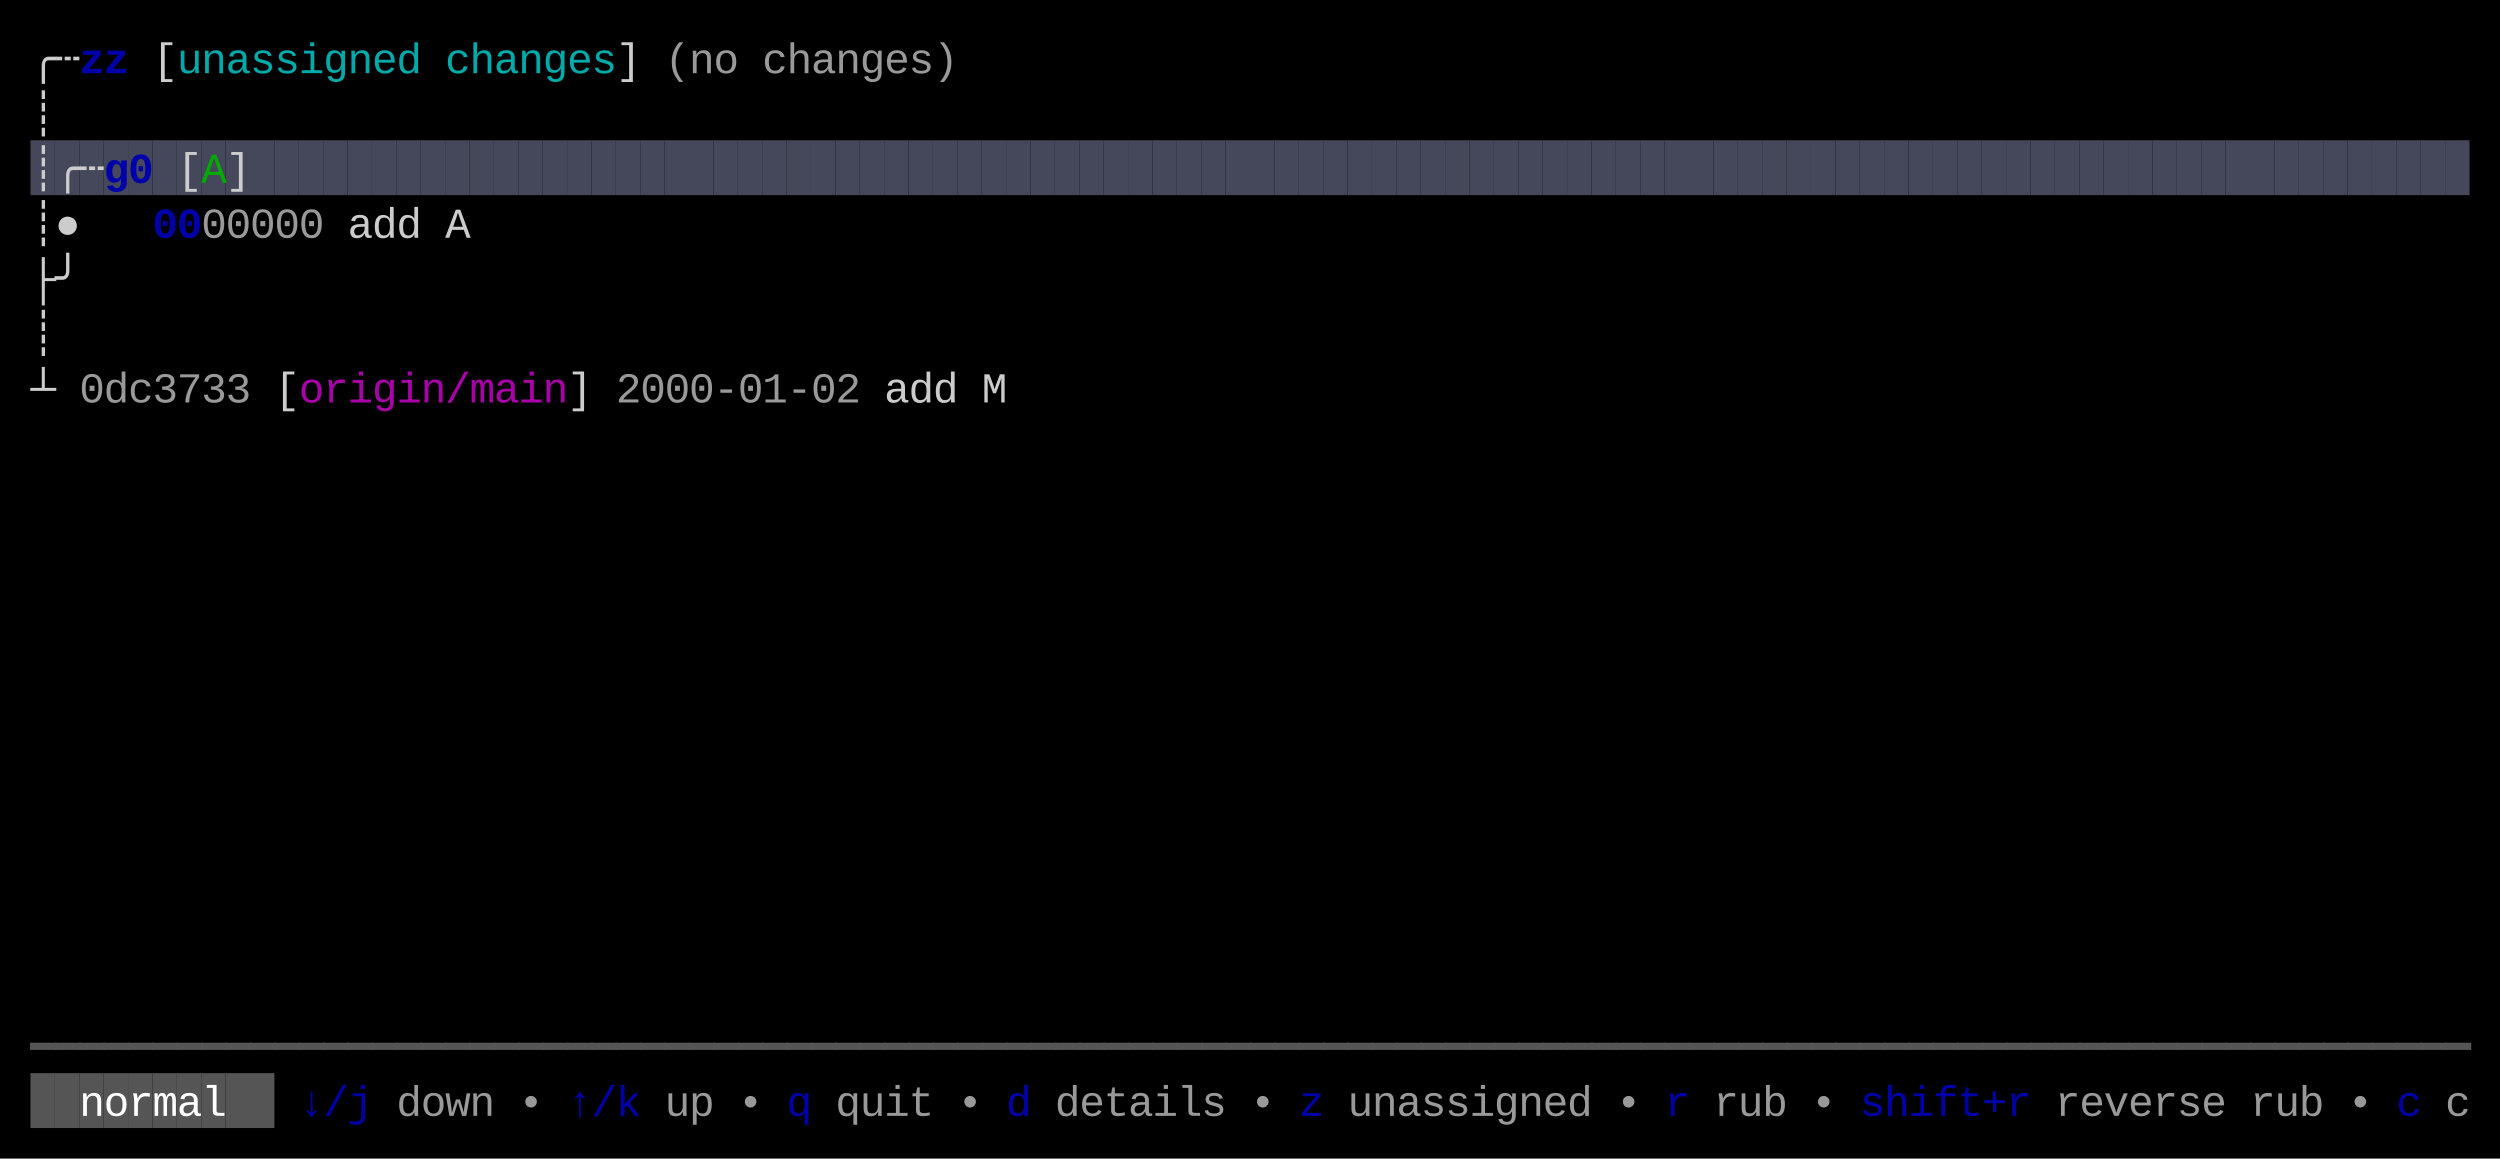
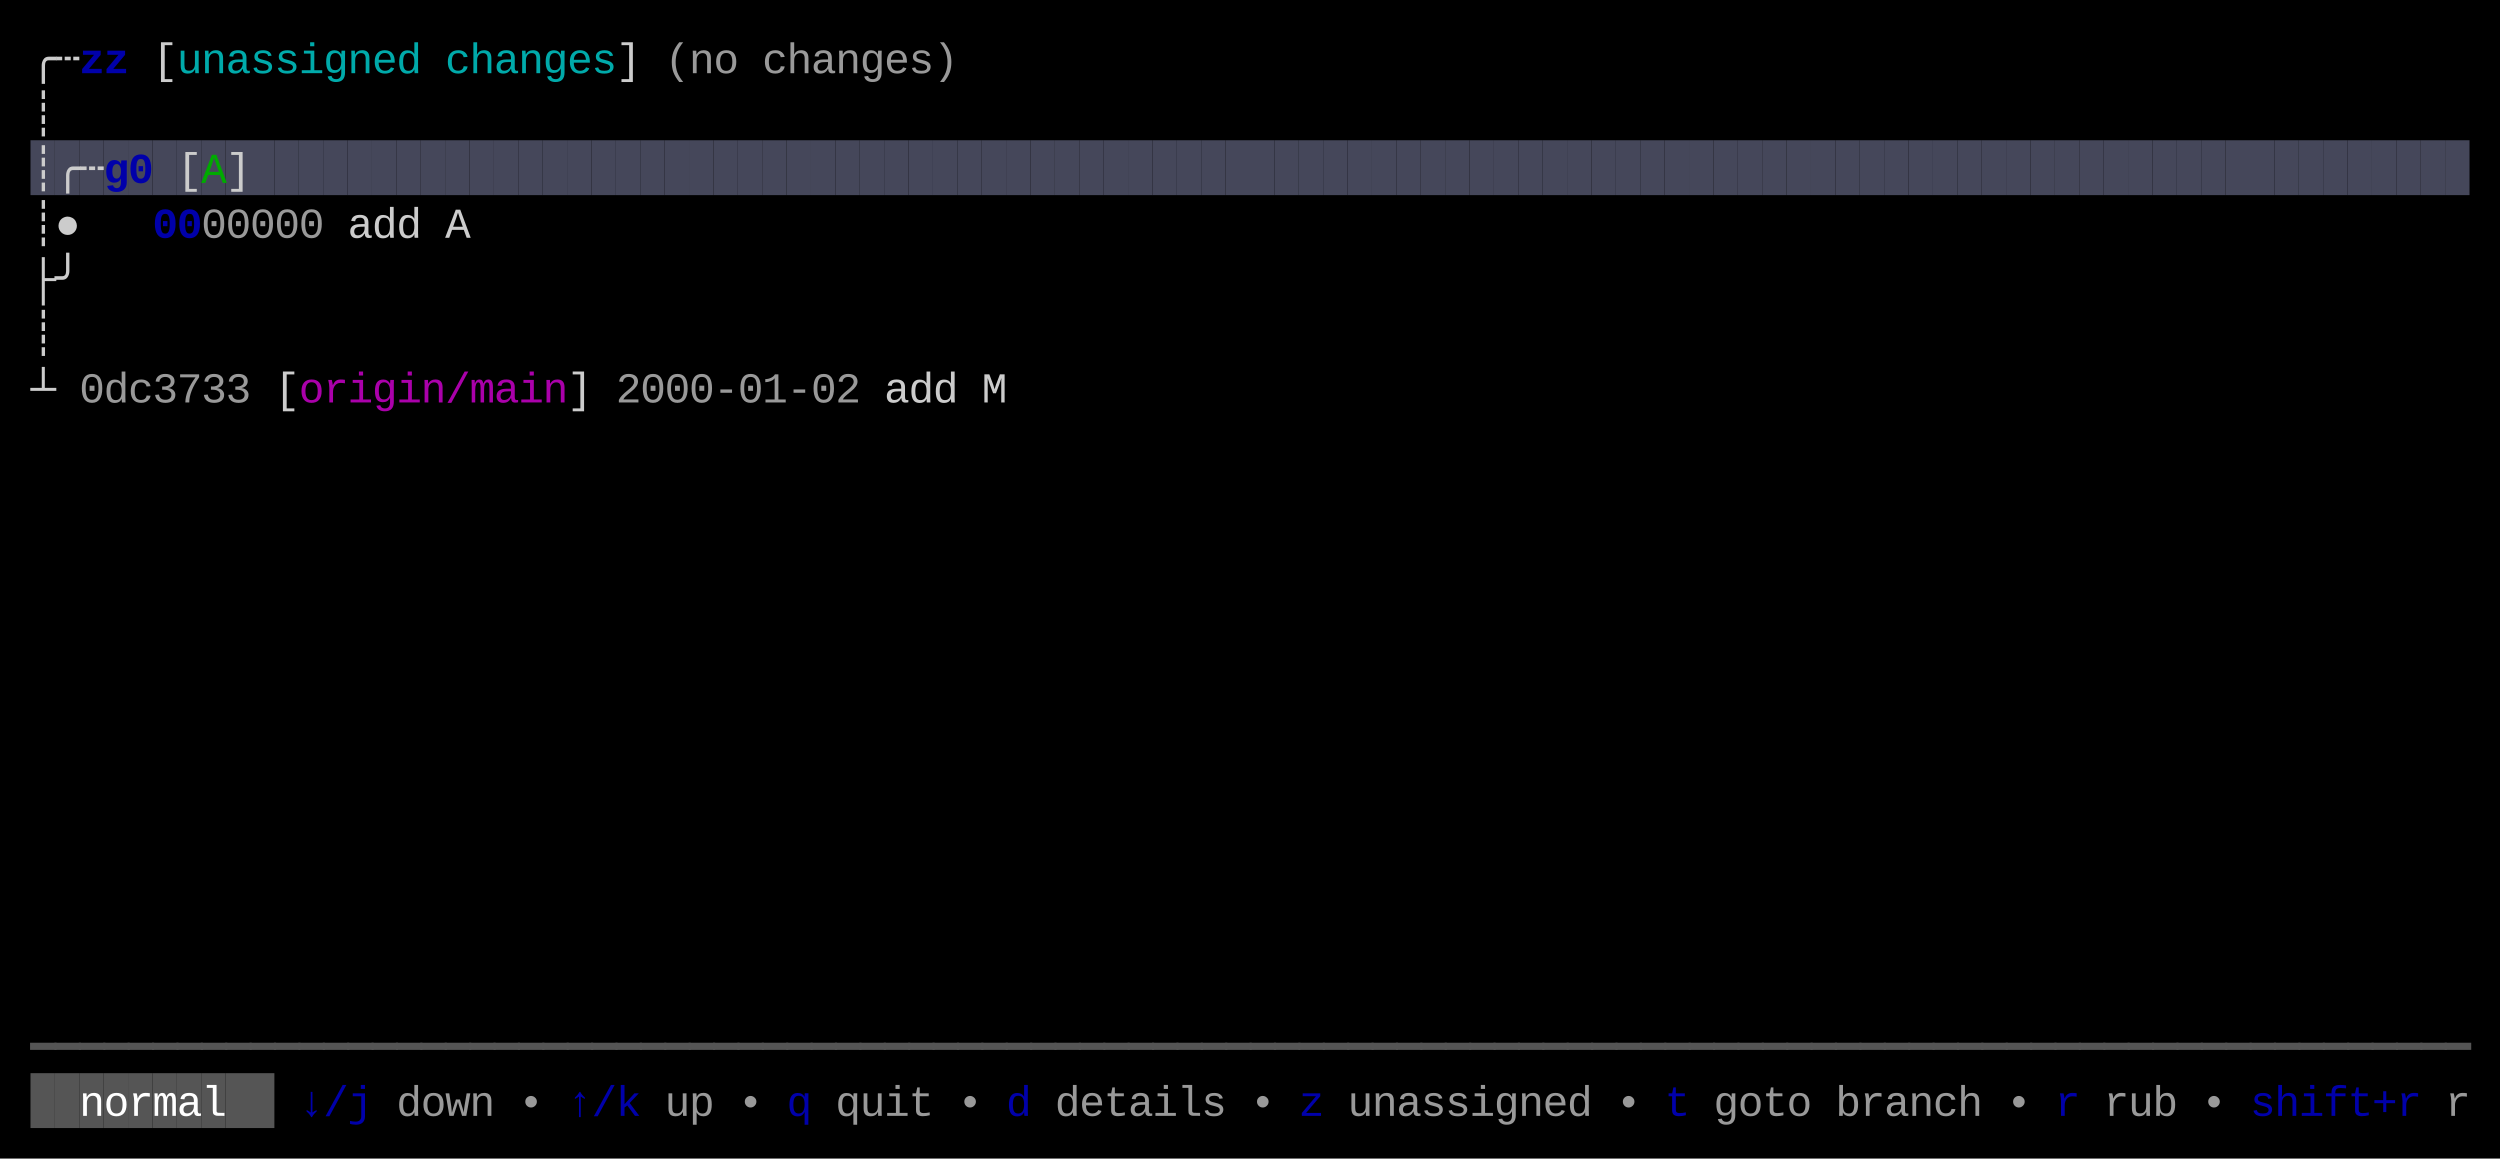
<svg xmlns="http://www.w3.org/2000/svg" width="820" height="380" viewBox="0 0 820 380">
  <rect x="0" y="0" width="820" height="380" fill="#000000" />
  <rect x="10" y="46" width="8" height="18" fill="#45475A" />
  <rect x="18" y="46" width="8" height="18" fill="#45475A" />
  <rect x="26" y="46" width="8" height="18" fill="#45475A" />
  <rect x="34" y="46" width="8" height="18" fill="#45475A" />
  <rect x="42" y="46" width="8" height="18" fill="#45475A" />
  <rect x="50" y="46" width="8" height="18" fill="#45475A" />
  <rect x="58" y="46" width="8" height="18" fill="#45475A" />
  <rect x="66" y="46" width="8" height="18" fill="#45475A" />
  <rect x="74" y="46" width="8" height="18" fill="#45475A" />
  <rect x="82" y="46" width="8" height="18" fill="#45475A" />
  <rect x="90" y="46" width="8" height="18" fill="#45475A" />
  <rect x="98" y="46" width="8" height="18" fill="#45475A" />
  <rect x="106" y="46" width="8" height="18" fill="#45475A" />
  <rect x="114" y="46" width="8" height="18" fill="#45475A" />
  <rect x="122" y="46" width="8" height="18" fill="#45475A" />
  <rect x="130" y="46" width="8" height="18" fill="#45475A" />
  <rect x="138" y="46" width="8" height="18" fill="#45475A" />
  <rect x="146" y="46" width="8" height="18" fill="#45475A" />
  <rect x="154" y="46" width="8" height="18" fill="#45475A" />
  <rect x="162" y="46" width="8" height="18" fill="#45475A" />
  <rect x="170" y="46" width="8" height="18" fill="#45475A" />
  <rect x="178" y="46" width="8" height="18" fill="#45475A" />
  <rect x="186" y="46" width="8" height="18" fill="#45475A" />
  <rect x="194" y="46" width="8" height="18" fill="#45475A" />
  <rect x="202" y="46" width="8" height="18" fill="#45475A" />
  <rect x="210" y="46" width="8" height="18" fill="#45475A" />
  <rect x="218" y="46" width="8" height="18" fill="#45475A" />
  <rect x="226" y="46" width="8" height="18" fill="#45475A" />
  <rect x="234" y="46" width="8" height="18" fill="#45475A" />
  <rect x="242" y="46" width="8" height="18" fill="#45475A" />
  <rect x="250" y="46" width="8" height="18" fill="#45475A" />
  <rect x="258" y="46" width="8" height="18" fill="#45475A" />
  <rect x="266" y="46" width="8" height="18" fill="#45475A" />
  <rect x="274" y="46" width="8" height="18" fill="#45475A" />
  <rect x="282" y="46" width="8" height="18" fill="#45475A" />
  <rect x="290" y="46" width="8" height="18" fill="#45475A" />
  <rect x="298" y="46" width="8" height="18" fill="#45475A" />
  <rect x="306" y="46" width="8" height="18" fill="#45475A" />
  <rect x="314" y="46" width="8" height="18" fill="#45475A" />
  <rect x="322" y="46" width="8" height="18" fill="#45475A" />
  <rect x="330" y="46" width="8" height="18" fill="#45475A" />
  <rect x="338" y="46" width="8" height="18" fill="#45475A" />
  <rect x="346" y="46" width="8" height="18" fill="#45475A" />
  <rect x="354" y="46" width="8" height="18" fill="#45475A" />
  <rect x="362" y="46" width="8" height="18" fill="#45475A" />
  <rect x="370" y="46" width="8" height="18" fill="#45475A" />
  <rect x="378" y="46" width="8" height="18" fill="#45475A" />
  <rect x="386" y="46" width="8" height="18" fill="#45475A" />
  <rect x="394" y="46" width="8" height="18" fill="#45475A" />
  <rect x="402" y="46" width="8" height="18" fill="#45475A" />
  <rect x="410" y="46" width="8" height="18" fill="#45475A" />
  <rect x="418" y="46" width="8" height="18" fill="#45475A" />
  <rect x="426" y="46" width="8" height="18" fill="#45475A" />
  <rect x="434" y="46" width="8" height="18" fill="#45475A" />
  <rect x="442" y="46" width="8" height="18" fill="#45475A" />
  <rect x="450" y="46" width="8" height="18" fill="#45475A" />
  <rect x="458" y="46" width="8" height="18" fill="#45475A" />
  <rect x="466" y="46" width="8" height="18" fill="#45475A" />
  <rect x="474" y="46" width="8" height="18" fill="#45475A" />
  <rect x="482" y="46" width="8" height="18" fill="#45475A" />
  <rect x="490" y="46" width="8" height="18" fill="#45475A" />
  <rect x="498" y="46" width="8" height="18" fill="#45475A" />
  <rect x="506" y="46" width="8" height="18" fill="#45475A" />
  <rect x="514" y="46" width="8" height="18" fill="#45475A" />
  <rect x="522" y="46" width="8" height="18" fill="#45475A" />
  <rect x="530" y="46" width="8" height="18" fill="#45475A" />
  <rect x="538" y="46" width="8" height="18" fill="#45475A" />
  <rect x="546" y="46" width="8" height="18" fill="#45475A" />
  <rect x="554" y="46" width="8" height="18" fill="#45475A" />
  <rect x="562" y="46" width="8" height="18" fill="#45475A" />
  <rect x="570" y="46" width="8" height="18" fill="#45475A" />
  <rect x="578" y="46" width="8" height="18" fill="#45475A" />
  <rect x="586" y="46" width="8" height="18" fill="#45475A" />
  <rect x="594" y="46" width="8" height="18" fill="#45475A" />
  <rect x="602" y="46" width="8" height="18" fill="#45475A" />
  <rect x="610" y="46" width="8" height="18" fill="#45475A" />
  <rect x="618" y="46" width="8" height="18" fill="#45475A" />
  <rect x="626" y="46" width="8" height="18" fill="#45475A" />
  <rect x="634" y="46" width="8" height="18" fill="#45475A" />
  <rect x="642" y="46" width="8" height="18" fill="#45475A" />
  <rect x="650" y="46" width="8" height="18" fill="#45475A" />
  <rect x="658" y="46" width="8" height="18" fill="#45475A" />
  <rect x="666" y="46" width="8" height="18" fill="#45475A" />
  <rect x="674" y="46" width="8" height="18" fill="#45475A" />
  <rect x="682" y="46" width="8" height="18" fill="#45475A" />
  <rect x="690" y="46" width="8" height="18" fill="#45475A" />
  <rect x="698" y="46" width="8" height="18" fill="#45475A" />
  <rect x="706" y="46" width="8" height="18" fill="#45475A" />
  <rect x="714" y="46" width="8" height="18" fill="#45475A" />
  <rect x="722" y="46" width="8" height="18" fill="#45475A" />
  <rect x="730" y="46" width="8" height="18" fill="#45475A" />
  <rect x="738" y="46" width="8" height="18" fill="#45475A" />
  <rect x="746" y="46" width="8" height="18" fill="#45475A" />
  <rect x="754" y="46" width="8" height="18" fill="#45475A" />
  <rect x="762" y="46" width="8" height="18" fill="#45475A" />
  <rect x="770" y="46" width="8" height="18" fill="#45475A" />
  <rect x="778" y="46" width="8" height="18" fill="#45475A" />
  <rect x="786" y="46" width="8" height="18" fill="#45475A" />
  <rect x="794" y="46" width="8" height="18" fill="#45475A" />
  <rect x="802" y="46" width="8" height="18" fill="#45475A" />
  <rect x="10" y="352" width="8" height="18" fill="#555555" />
  <rect x="18" y="352" width="8" height="18" fill="#555555" />
  <rect x="26" y="352" width="8" height="18" fill="#555555" />
  <rect x="34" y="352" width="8" height="18" fill="#555555" />
  <rect x="42" y="352" width="8" height="18" fill="#555555" />
  <rect x="50" y="352" width="8" height="18" fill="#555555" />
  <rect x="58" y="352" width="8" height="18" fill="#555555" />
  <rect x="66" y="352" width="8" height="18" fill="#555555" />
  <rect x="74" y="352" width="8" height="18" fill="#555555" />
  <rect x="82" y="352" width="8" height="18" fill="#555555" />
  <text x="10" y="24" style="fill:#CCCCCC;" font-family="Menlo, Monaco, 'Courier New', monospace" font-size="14" xml:space="preserve">╭</text>
  <text x="18" y="24" style="fill:#CCCCCC;" font-family="Menlo, Monaco, 'Courier New', monospace" font-size="14" xml:space="preserve">┄</text>
  <text x="26" y="24" style="fill:#0000AA;font-weight:bold;" font-family="Menlo, Monaco, 'Courier New', monospace" font-size="14" xml:space="preserve">z</text>
  <text x="34" y="24" style="fill:#0000AA;font-weight:bold;" font-family="Menlo, Monaco, 'Courier New', monospace" font-size="14" xml:space="preserve">z</text>
  <text x="50" y="24" style="fill:#CCCCCC;" font-family="Menlo, Monaco, 'Courier New', monospace" font-size="14" xml:space="preserve">[</text>
  <text x="58" y="24" style="fill:#00AAAA;" font-family="Menlo, Monaco, 'Courier New', monospace" font-size="14" xml:space="preserve">u</text>
  <text x="66" y="24" style="fill:#00AAAA;" font-family="Menlo, Monaco, 'Courier New', monospace" font-size="14" xml:space="preserve">n</text>
  <text x="74" y="24" style="fill:#00AAAA;" font-family="Menlo, Monaco, 'Courier New', monospace" font-size="14" xml:space="preserve">a</text>
  <text x="82" y="24" style="fill:#00AAAA;" font-family="Menlo, Monaco, 'Courier New', monospace" font-size="14" xml:space="preserve">s</text>
  <text x="90" y="24" style="fill:#00AAAA;" font-family="Menlo, Monaco, 'Courier New', monospace" font-size="14" xml:space="preserve">s</text>
  <text x="98" y="24" style="fill:#00AAAA;" font-family="Menlo, Monaco, 'Courier New', monospace" font-size="14" xml:space="preserve">i</text>
  <text x="106" y="24" style="fill:#00AAAA;" font-family="Menlo, Monaco, 'Courier New', monospace" font-size="14" xml:space="preserve">g</text>
  <text x="114" y="24" style="fill:#00AAAA;" font-family="Menlo, Monaco, 'Courier New', monospace" font-size="14" xml:space="preserve">n</text>
  <text x="122" y="24" style="fill:#00AAAA;" font-family="Menlo, Monaco, 'Courier New', monospace" font-size="14" xml:space="preserve">e</text>
  <text x="130" y="24" style="fill:#00AAAA;" font-family="Menlo, Monaco, 'Courier New', monospace" font-size="14" xml:space="preserve">d</text>
  <text x="146" y="24" style="fill:#00AAAA;" font-family="Menlo, Monaco, 'Courier New', monospace" font-size="14" xml:space="preserve">c</text>
  <text x="154" y="24" style="fill:#00AAAA;" font-family="Menlo, Monaco, 'Courier New', monospace" font-size="14" xml:space="preserve">h</text>
  <text x="162" y="24" style="fill:#00AAAA;" font-family="Menlo, Monaco, 'Courier New', monospace" font-size="14" xml:space="preserve">a</text>
  <text x="170" y="24" style="fill:#00AAAA;" font-family="Menlo, Monaco, 'Courier New', monospace" font-size="14" xml:space="preserve">n</text>
  <text x="178" y="24" style="fill:#00AAAA;" font-family="Menlo, Monaco, 'Courier New', monospace" font-size="14" xml:space="preserve">g</text>
  <text x="186" y="24" style="fill:#00AAAA;" font-family="Menlo, Monaco, 'Courier New', monospace" font-size="14" xml:space="preserve">e</text>
  <text x="194" y="24" style="fill:#00AAAA;" font-family="Menlo, Monaco, 'Courier New', monospace" font-size="14" xml:space="preserve">s</text>
  <text x="202" y="24" style="fill:#CCCCCC;" font-family="Menlo, Monaco, 'Courier New', monospace" font-size="14" xml:space="preserve">]</text>
  <text x="218" y="24" style="fill:#CCCCCC;opacity:0.75;" font-family="Menlo, Monaco, 'Courier New', monospace" font-size="14" xml:space="preserve">(</text>
  <text x="226" y="24" style="fill:#CCCCCC;opacity:0.75;" font-family="Menlo, Monaco, 'Courier New', monospace" font-size="14" xml:space="preserve">n</text>
  <text x="234" y="24" style="fill:#CCCCCC;opacity:0.75;" font-family="Menlo, Monaco, 'Courier New', monospace" font-size="14" xml:space="preserve">o</text>
  <text x="250" y="24" style="fill:#CCCCCC;opacity:0.75;" font-family="Menlo, Monaco, 'Courier New', monospace" font-size="14" xml:space="preserve">c</text>
  <text x="258" y="24" style="fill:#CCCCCC;opacity:0.75;" font-family="Menlo, Monaco, 'Courier New', monospace" font-size="14" xml:space="preserve">h</text>
  <text x="266" y="24" style="fill:#CCCCCC;opacity:0.75;" font-family="Menlo, Monaco, 'Courier New', monospace" font-size="14" xml:space="preserve">a</text>
  <text x="274" y="24" style="fill:#CCCCCC;opacity:0.75;" font-family="Menlo, Monaco, 'Courier New', monospace" font-size="14" xml:space="preserve">n</text>
  <text x="282" y="24" style="fill:#CCCCCC;opacity:0.75;" font-family="Menlo, Monaco, 'Courier New', monospace" font-size="14" xml:space="preserve">g</text>
  <text x="290" y="24" style="fill:#CCCCCC;opacity:0.75;" font-family="Menlo, Monaco, 'Courier New', monospace" font-size="14" xml:space="preserve">e</text>
  <text x="298" y="24" style="fill:#CCCCCC;opacity:0.75;" font-family="Menlo, Monaco, 'Courier New', monospace" font-size="14" xml:space="preserve">s</text>
  <text x="306" y="24" style="fill:#CCCCCC;opacity:0.75;" font-family="Menlo, Monaco, 'Courier New', monospace" font-size="14" xml:space="preserve">)</text>
  <text x="10" y="42" style="fill:#CCCCCC;" font-family="Menlo, Monaco, 'Courier New', monospace" font-size="14" xml:space="preserve">┊</text>
  <text x="10" y="60" style="fill:#CCCCCC;" font-family="Menlo, Monaco, 'Courier New', monospace" font-size="14" xml:space="preserve">┊</text>
  <text x="18" y="60" style="fill:#CCCCCC;" font-family="Menlo, Monaco, 'Courier New', monospace" font-size="14" xml:space="preserve">╭</text>
  <text x="26" y="60" style="fill:#CCCCCC;" font-family="Menlo, Monaco, 'Courier New', monospace" font-size="14" xml:space="preserve">┄</text>
  <text x="34" y="60" style="fill:#0000AA;font-weight:bold;" font-family="Menlo, Monaco, 'Courier New', monospace" font-size="14" xml:space="preserve">g</text>
  <text x="42" y="60" style="fill:#0000AA;font-weight:bold;" font-family="Menlo, Monaco, 'Courier New', monospace" font-size="14" xml:space="preserve">0</text>
  <text x="58" y="60" style="fill:#CCCCCC;" font-family="Menlo, Monaco, 'Courier New', monospace" font-size="14" xml:space="preserve">[</text>
  <text x="66" y="60" style="fill:#00AA00;" font-family="Menlo, Monaco, 'Courier New', monospace" font-size="14" xml:space="preserve">A</text>
  <text x="74" y="60" style="fill:#CCCCCC;" font-family="Menlo, Monaco, 'Courier New', monospace" font-size="14" xml:space="preserve">]</text>
  <text x="10" y="78" style="fill:#CCCCCC;" font-family="Menlo, Monaco, 'Courier New', monospace" font-size="14" xml:space="preserve">┊</text>
  <text x="18" y="78" style="fill:#CCCCCC;" font-family="Menlo, Monaco, 'Courier New', monospace" font-size="14" xml:space="preserve">●</text>
  <text x="50" y="78" style="fill:#0000AA;font-weight:bold;" font-family="Menlo, Monaco, 'Courier New', monospace" font-size="14" xml:space="preserve">0</text>
  <text x="58" y="78" style="fill:#0000AA;font-weight:bold;" font-family="Menlo, Monaco, 'Courier New', monospace" font-size="14" xml:space="preserve">0</text>
  <text x="66" y="78" style="fill:#CCCCCC;opacity:0.75;" font-family="Menlo, Monaco, 'Courier New', monospace" font-size="14" xml:space="preserve">0</text>
  <text x="74" y="78" style="fill:#CCCCCC;opacity:0.75;" font-family="Menlo, Monaco, 'Courier New', monospace" font-size="14" xml:space="preserve">0</text>
  <text x="82" y="78" style="fill:#CCCCCC;opacity:0.75;" font-family="Menlo, Monaco, 'Courier New', monospace" font-size="14" xml:space="preserve">0</text>
  <text x="90" y="78" style="fill:#CCCCCC;opacity:0.75;" font-family="Menlo, Monaco, 'Courier New', monospace" font-size="14" xml:space="preserve">0</text>
  <text x="98" y="78" style="fill:#CCCCCC;opacity:0.75;" font-family="Menlo, Monaco, 'Courier New', monospace" font-size="14" xml:space="preserve">0</text>
  <text x="114" y="78" style="fill:#CCCCCC;" font-family="Menlo, Monaco, 'Courier New', monospace" font-size="14" xml:space="preserve">a</text>
  <text x="122" y="78" style="fill:#CCCCCC;" font-family="Menlo, Monaco, 'Courier New', monospace" font-size="14" xml:space="preserve">d</text>
  <text x="130" y="78" style="fill:#CCCCCC;" font-family="Menlo, Monaco, 'Courier New', monospace" font-size="14" xml:space="preserve">d</text>
  <text x="146" y="78" style="fill:#CCCCCC;" font-family="Menlo, Monaco, 'Courier New', monospace" font-size="14" xml:space="preserve">A</text>
  <text x="10" y="96" style="fill:#CCCCCC;" font-family="Menlo, Monaco, 'Courier New', monospace" font-size="14" xml:space="preserve">├</text>
  <text x="18" y="96" style="fill:#CCCCCC;" font-family="Menlo, Monaco, 'Courier New', monospace" font-size="14" xml:space="preserve">╯</text>
  <text x="10" y="114" style="fill:#CCCCCC;" font-family="Menlo, Monaco, 'Courier New', monospace" font-size="14" xml:space="preserve">┊</text>
  <text x="10" y="132" style="fill:#CCCCCC;" font-family="Menlo, Monaco, 'Courier New', monospace" font-size="14" xml:space="preserve">┴</text>
  <text x="26" y="132" style="fill:#CCCCCC;opacity:0.75;" font-family="Menlo, Monaco, 'Courier New', monospace" font-size="14" xml:space="preserve">0</text>
  <text x="34" y="132" style="fill:#CCCCCC;opacity:0.75;" font-family="Menlo, Monaco, 'Courier New', monospace" font-size="14" xml:space="preserve">d</text>
  <text x="42" y="132" style="fill:#CCCCCC;opacity:0.75;" font-family="Menlo, Monaco, 'Courier New', monospace" font-size="14" xml:space="preserve">c</text>
  <text x="50" y="132" style="fill:#CCCCCC;opacity:0.75;" font-family="Menlo, Monaco, 'Courier New', monospace" font-size="14" xml:space="preserve">3</text>
  <text x="58" y="132" style="fill:#CCCCCC;opacity:0.75;" font-family="Menlo, Monaco, 'Courier New', monospace" font-size="14" xml:space="preserve">7</text>
  <text x="66" y="132" style="fill:#CCCCCC;opacity:0.75;" font-family="Menlo, Monaco, 'Courier New', monospace" font-size="14" xml:space="preserve">3</text>
  <text x="74" y="132" style="fill:#CCCCCC;opacity:0.75;" font-family="Menlo, Monaco, 'Courier New', monospace" font-size="14" xml:space="preserve">3</text>
  <text x="90" y="132" style="fill:#CCCCCC;" font-family="Menlo, Monaco, 'Courier New', monospace" font-size="14" xml:space="preserve">[</text>
  <text x="98" y="132" style="fill:#AA00AA;" font-family="Menlo, Monaco, 'Courier New', monospace" font-size="14" xml:space="preserve">o</text>
  <text x="106" y="132" style="fill:#AA00AA;" font-family="Menlo, Monaco, 'Courier New', monospace" font-size="14" xml:space="preserve">r</text>
  <text x="114" y="132" style="fill:#AA00AA;" font-family="Menlo, Monaco, 'Courier New', monospace" font-size="14" xml:space="preserve">i</text>
  <text x="122" y="132" style="fill:#AA00AA;" font-family="Menlo, Monaco, 'Courier New', monospace" font-size="14" xml:space="preserve">g</text>
  <text x="130" y="132" style="fill:#AA00AA;" font-family="Menlo, Monaco, 'Courier New', monospace" font-size="14" xml:space="preserve">i</text>
  <text x="138" y="132" style="fill:#AA00AA;" font-family="Menlo, Monaco, 'Courier New', monospace" font-size="14" xml:space="preserve">n</text>
  <text x="146" y="132" style="fill:#AA00AA;" font-family="Menlo, Monaco, 'Courier New', monospace" font-size="14" xml:space="preserve">/</text>
  <text x="154" y="132" style="fill:#AA00AA;" font-family="Menlo, Monaco, 'Courier New', monospace" font-size="14" xml:space="preserve">m</text>
  <text x="162" y="132" style="fill:#AA00AA;" font-family="Menlo, Monaco, 'Courier New', monospace" font-size="14" xml:space="preserve">a</text>
  <text x="170" y="132" style="fill:#AA00AA;" font-family="Menlo, Monaco, 'Courier New', monospace" font-size="14" xml:space="preserve">i</text>
  <text x="178" y="132" style="fill:#AA00AA;" font-family="Menlo, Monaco, 'Courier New', monospace" font-size="14" xml:space="preserve">n</text>
  <text x="186" y="132" style="fill:#CCCCCC;" font-family="Menlo, Monaco, 'Courier New', monospace" font-size="14" xml:space="preserve">]</text>
  <text x="202" y="132" style="fill:#CCCCCC;opacity:0.75;" font-family="Menlo, Monaco, 'Courier New', monospace" font-size="14" xml:space="preserve">2</text>
  <text x="210" y="132" style="fill:#CCCCCC;opacity:0.75;" font-family="Menlo, Monaco, 'Courier New', monospace" font-size="14" xml:space="preserve">0</text>
  <text x="218" y="132" style="fill:#CCCCCC;opacity:0.75;" font-family="Menlo, Monaco, 'Courier New', monospace" font-size="14" xml:space="preserve">0</text>
  <text x="226" y="132" style="fill:#CCCCCC;opacity:0.75;" font-family="Menlo, Monaco, 'Courier New', monospace" font-size="14" xml:space="preserve">0</text>
  <text x="234" y="132" style="fill:#CCCCCC;opacity:0.75;" font-family="Menlo, Monaco, 'Courier New', monospace" font-size="14" xml:space="preserve">-</text>
  <text x="242" y="132" style="fill:#CCCCCC;opacity:0.75;" font-family="Menlo, Monaco, 'Courier New', monospace" font-size="14" xml:space="preserve">0</text>
  <text x="250" y="132" style="fill:#CCCCCC;opacity:0.75;" font-family="Menlo, Monaco, 'Courier New', monospace" font-size="14" xml:space="preserve">1</text>
  <text x="258" y="132" style="fill:#CCCCCC;opacity:0.75;" font-family="Menlo, Monaco, 'Courier New', monospace" font-size="14" xml:space="preserve">-</text>
  <text x="266" y="132" style="fill:#CCCCCC;opacity:0.75;" font-family="Menlo, Monaco, 'Courier New', monospace" font-size="14" xml:space="preserve">0</text>
  <text x="274" y="132" style="fill:#CCCCCC;opacity:0.75;" font-family="Menlo, Monaco, 'Courier New', monospace" font-size="14" xml:space="preserve">2</text>
  <text x="290" y="132" style="fill:#CCCCCC;" font-family="Menlo, Monaco, 'Courier New', monospace" font-size="14" xml:space="preserve">a</text>
  <text x="298" y="132" style="fill:#CCCCCC;" font-family="Menlo, Monaco, 'Courier New', monospace" font-size="14" xml:space="preserve">d</text>
  <text x="306" y="132" style="fill:#CCCCCC;" font-family="Menlo, Monaco, 'Courier New', monospace" font-size="14" xml:space="preserve">d</text>
  <text x="322" y="132" style="fill:#CCCCCC;" font-family="Menlo, Monaco, 'Courier New', monospace" font-size="14" xml:space="preserve">M</text>
  <text x="10" y="348" style="fill:#555555;" font-family="Menlo, Monaco, 'Courier New', monospace" font-size="14" xml:space="preserve">━</text>
  <text x="18" y="348" style="fill:#555555;" font-family="Menlo, Monaco, 'Courier New', monospace" font-size="14" xml:space="preserve">━</text>
  <text x="26" y="348" style="fill:#555555;" font-family="Menlo, Monaco, 'Courier New', monospace" font-size="14" xml:space="preserve">━</text>
  <text x="34" y="348" style="fill:#555555;" font-family="Menlo, Monaco, 'Courier New', monospace" font-size="14" xml:space="preserve">━</text>
  <text x="42" y="348" style="fill:#555555;" font-family="Menlo, Monaco, 'Courier New', monospace" font-size="14" xml:space="preserve">━</text>
  <text x="50" y="348" style="fill:#555555;" font-family="Menlo, Monaco, 'Courier New', monospace" font-size="14" xml:space="preserve">━</text>
  <text x="58" y="348" style="fill:#555555;" font-family="Menlo, Monaco, 'Courier New', monospace" font-size="14" xml:space="preserve">━</text>
  <text x="66" y="348" style="fill:#555555;" font-family="Menlo, Monaco, 'Courier New', monospace" font-size="14" xml:space="preserve">━</text>
  <text x="74" y="348" style="fill:#555555;" font-family="Menlo, Monaco, 'Courier New', monospace" font-size="14" xml:space="preserve">━</text>
  <text x="82" y="348" style="fill:#555555;" font-family="Menlo, Monaco, 'Courier New', monospace" font-size="14" xml:space="preserve">━</text>
  <text x="90" y="348" style="fill:#555555;" font-family="Menlo, Monaco, 'Courier New', monospace" font-size="14" xml:space="preserve">━</text>
  <text x="98" y="348" style="fill:#555555;" font-family="Menlo, Monaco, 'Courier New', monospace" font-size="14" xml:space="preserve">━</text>
  <text x="106" y="348" style="fill:#555555;" font-family="Menlo, Monaco, 'Courier New', monospace" font-size="14" xml:space="preserve">━</text>
  <text x="114" y="348" style="fill:#555555;" font-family="Menlo, Monaco, 'Courier New', monospace" font-size="14" xml:space="preserve">━</text>
  <text x="122" y="348" style="fill:#555555;" font-family="Menlo, Monaco, 'Courier New', monospace" font-size="14" xml:space="preserve">━</text>
  <text x="130" y="348" style="fill:#555555;" font-family="Menlo, Monaco, 'Courier New', monospace" font-size="14" xml:space="preserve">━</text>
  <text x="138" y="348" style="fill:#555555;" font-family="Menlo, Monaco, 'Courier New', monospace" font-size="14" xml:space="preserve">━</text>
  <text x="146" y="348" style="fill:#555555;" font-family="Menlo, Monaco, 'Courier New', monospace" font-size="14" xml:space="preserve">━</text>
  <text x="154" y="348" style="fill:#555555;" font-family="Menlo, Monaco, 'Courier New', monospace" font-size="14" xml:space="preserve">━</text>
  <text x="162" y="348" style="fill:#555555;" font-family="Menlo, Monaco, 'Courier New', monospace" font-size="14" xml:space="preserve">━</text>
  <text x="170" y="348" style="fill:#555555;" font-family="Menlo, Monaco, 'Courier New', monospace" font-size="14" xml:space="preserve">━</text>
  <text x="178" y="348" style="fill:#555555;" font-family="Menlo, Monaco, 'Courier New', monospace" font-size="14" xml:space="preserve">━</text>
  <text x="186" y="348" style="fill:#555555;" font-family="Menlo, Monaco, 'Courier New', monospace" font-size="14" xml:space="preserve">━</text>
  <text x="194" y="348" style="fill:#555555;" font-family="Menlo, Monaco, 'Courier New', monospace" font-size="14" xml:space="preserve">━</text>
  <text x="202" y="348" style="fill:#555555;" font-family="Menlo, Monaco, 'Courier New', monospace" font-size="14" xml:space="preserve">━</text>
  <text x="210" y="348" style="fill:#555555;" font-family="Menlo, Monaco, 'Courier New', monospace" font-size="14" xml:space="preserve">━</text>
  <text x="218" y="348" style="fill:#555555;" font-family="Menlo, Monaco, 'Courier New', monospace" font-size="14" xml:space="preserve">━</text>
  <text x="226" y="348" style="fill:#555555;" font-family="Menlo, Monaco, 'Courier New', monospace" font-size="14" xml:space="preserve">━</text>
  <text x="234" y="348" style="fill:#555555;" font-family="Menlo, Monaco, 'Courier New', monospace" font-size="14" xml:space="preserve">━</text>
  <text x="242" y="348" style="fill:#555555;" font-family="Menlo, Monaco, 'Courier New', monospace" font-size="14" xml:space="preserve">━</text>
  <text x="250" y="348" style="fill:#555555;" font-family="Menlo, Monaco, 'Courier New', monospace" font-size="14" xml:space="preserve">━</text>
  <text x="258" y="348" style="fill:#555555;" font-family="Menlo, Monaco, 'Courier New', monospace" font-size="14" xml:space="preserve">━</text>
  <text x="266" y="348" style="fill:#555555;" font-family="Menlo, Monaco, 'Courier New', monospace" font-size="14" xml:space="preserve">━</text>
  <text x="274" y="348" style="fill:#555555;" font-family="Menlo, Monaco, 'Courier New', monospace" font-size="14" xml:space="preserve">━</text>
  <text x="282" y="348" style="fill:#555555;" font-family="Menlo, Monaco, 'Courier New', monospace" font-size="14" xml:space="preserve">━</text>
  <text x="290" y="348" style="fill:#555555;" font-family="Menlo, Monaco, 'Courier New', monospace" font-size="14" xml:space="preserve">━</text>
  <text x="298" y="348" style="fill:#555555;" font-family="Menlo, Monaco, 'Courier New', monospace" font-size="14" xml:space="preserve">━</text>
  <text x="306" y="348" style="fill:#555555;" font-family="Menlo, Monaco, 'Courier New', monospace" font-size="14" xml:space="preserve">━</text>
  <text x="314" y="348" style="fill:#555555;" font-family="Menlo, Monaco, 'Courier New', monospace" font-size="14" xml:space="preserve">━</text>
  <text x="322" y="348" style="fill:#555555;" font-family="Menlo, Monaco, 'Courier New', monospace" font-size="14" xml:space="preserve">━</text>
  <text x="330" y="348" style="fill:#555555;" font-family="Menlo, Monaco, 'Courier New', monospace" font-size="14" xml:space="preserve">━</text>
  <text x="338" y="348" style="fill:#555555;" font-family="Menlo, Monaco, 'Courier New', monospace" font-size="14" xml:space="preserve">━</text>
  <text x="346" y="348" style="fill:#555555;" font-family="Menlo, Monaco, 'Courier New', monospace" font-size="14" xml:space="preserve">━</text>
  <text x="354" y="348" style="fill:#555555;" font-family="Menlo, Monaco, 'Courier New', monospace" font-size="14" xml:space="preserve">━</text>
  <text x="362" y="348" style="fill:#555555;" font-family="Menlo, Monaco, 'Courier New', monospace" font-size="14" xml:space="preserve">━</text>
  <text x="370" y="348" style="fill:#555555;" font-family="Menlo, Monaco, 'Courier New', monospace" font-size="14" xml:space="preserve">━</text>
  <text x="378" y="348" style="fill:#555555;" font-family="Menlo, Monaco, 'Courier New', monospace" font-size="14" xml:space="preserve">━</text>
  <text x="386" y="348" style="fill:#555555;" font-family="Menlo, Monaco, 'Courier New', monospace" font-size="14" xml:space="preserve">━</text>
  <text x="394" y="348" style="fill:#555555;" font-family="Menlo, Monaco, 'Courier New', monospace" font-size="14" xml:space="preserve">━</text>
  <text x="402" y="348" style="fill:#555555;" font-family="Menlo, Monaco, 'Courier New', monospace" font-size="14" xml:space="preserve">━</text>
  <text x="410" y="348" style="fill:#555555;" font-family="Menlo, Monaco, 'Courier New', monospace" font-size="14" xml:space="preserve">━</text>
  <text x="418" y="348" style="fill:#555555;" font-family="Menlo, Monaco, 'Courier New', monospace" font-size="14" xml:space="preserve">━</text>
  <text x="426" y="348" style="fill:#555555;" font-family="Menlo, Monaco, 'Courier New', monospace" font-size="14" xml:space="preserve">━</text>
  <text x="434" y="348" style="fill:#555555;" font-family="Menlo, Monaco, 'Courier New', monospace" font-size="14" xml:space="preserve">━</text>
  <text x="442" y="348" style="fill:#555555;" font-family="Menlo, Monaco, 'Courier New', monospace" font-size="14" xml:space="preserve">━</text>
  <text x="450" y="348" style="fill:#555555;" font-family="Menlo, Monaco, 'Courier New', monospace" font-size="14" xml:space="preserve">━</text>
  <text x="458" y="348" style="fill:#555555;" font-family="Menlo, Monaco, 'Courier New', monospace" font-size="14" xml:space="preserve">━</text>
  <text x="466" y="348" style="fill:#555555;" font-family="Menlo, Monaco, 'Courier New', monospace" font-size="14" xml:space="preserve">━</text>
  <text x="474" y="348" style="fill:#555555;" font-family="Menlo, Monaco, 'Courier New', monospace" font-size="14" xml:space="preserve">━</text>
  <text x="482" y="348" style="fill:#555555;" font-family="Menlo, Monaco, 'Courier New', monospace" font-size="14" xml:space="preserve">━</text>
  <text x="490" y="348" style="fill:#555555;" font-family="Menlo, Monaco, 'Courier New', monospace" font-size="14" xml:space="preserve">━</text>
  <text x="498" y="348" style="fill:#555555;" font-family="Menlo, Monaco, 'Courier New', monospace" font-size="14" xml:space="preserve">━</text>
  <text x="506" y="348" style="fill:#555555;" font-family="Menlo, Monaco, 'Courier New', monospace" font-size="14" xml:space="preserve">━</text>
  <text x="514" y="348" style="fill:#555555;" font-family="Menlo, Monaco, 'Courier New', monospace" font-size="14" xml:space="preserve">━</text>
  <text x="522" y="348" style="fill:#555555;" font-family="Menlo, Monaco, 'Courier New', monospace" font-size="14" xml:space="preserve">━</text>
  <text x="530" y="348" style="fill:#555555;" font-family="Menlo, Monaco, 'Courier New', monospace" font-size="14" xml:space="preserve">━</text>
  <text x="538" y="348" style="fill:#555555;" font-family="Menlo, Monaco, 'Courier New', monospace" font-size="14" xml:space="preserve">━</text>
  <text x="546" y="348" style="fill:#555555;" font-family="Menlo, Monaco, 'Courier New', monospace" font-size="14" xml:space="preserve">━</text>
  <text x="554" y="348" style="fill:#555555;" font-family="Menlo, Monaco, 'Courier New', monospace" font-size="14" xml:space="preserve">━</text>
  <text x="562" y="348" style="fill:#555555;" font-family="Menlo, Monaco, 'Courier New', monospace" font-size="14" xml:space="preserve">━</text>
  <text x="570" y="348" style="fill:#555555;" font-family="Menlo, Monaco, 'Courier New', monospace" font-size="14" xml:space="preserve">━</text>
  <text x="578" y="348" style="fill:#555555;" font-family="Menlo, Monaco, 'Courier New', monospace" font-size="14" xml:space="preserve">━</text>
  <text x="586" y="348" style="fill:#555555;" font-family="Menlo, Monaco, 'Courier New', monospace" font-size="14" xml:space="preserve">━</text>
  <text x="594" y="348" style="fill:#555555;" font-family="Menlo, Monaco, 'Courier New', monospace" font-size="14" xml:space="preserve">━</text>
  <text x="602" y="348" style="fill:#555555;" font-family="Menlo, Monaco, 'Courier New', monospace" font-size="14" xml:space="preserve">━</text>
  <text x="610" y="348" style="fill:#555555;" font-family="Menlo, Monaco, 'Courier New', monospace" font-size="14" xml:space="preserve">━</text>
  <text x="618" y="348" style="fill:#555555;" font-family="Menlo, Monaco, 'Courier New', monospace" font-size="14" xml:space="preserve">━</text>
  <text x="626" y="348" style="fill:#555555;" font-family="Menlo, Monaco, 'Courier New', monospace" font-size="14" xml:space="preserve">━</text>
  <text x="634" y="348" style="fill:#555555;" font-family="Menlo, Monaco, 'Courier New', monospace" font-size="14" xml:space="preserve">━</text>
  <text x="642" y="348" style="fill:#555555;" font-family="Menlo, Monaco, 'Courier New', monospace" font-size="14" xml:space="preserve">━</text>
  <text x="650" y="348" style="fill:#555555;" font-family="Menlo, Monaco, 'Courier New', monospace" font-size="14" xml:space="preserve">━</text>
  <text x="658" y="348" style="fill:#555555;" font-family="Menlo, Monaco, 'Courier New', monospace" font-size="14" xml:space="preserve">━</text>
  <text x="666" y="348" style="fill:#555555;" font-family="Menlo, Monaco, 'Courier New', monospace" font-size="14" xml:space="preserve">━</text>
  <text x="674" y="348" style="fill:#555555;" font-family="Menlo, Monaco, 'Courier New', monospace" font-size="14" xml:space="preserve">━</text>
  <text x="682" y="348" style="fill:#555555;" font-family="Menlo, Monaco, 'Courier New', monospace" font-size="14" xml:space="preserve">━</text>
  <text x="690" y="348" style="fill:#555555;" font-family="Menlo, Monaco, 'Courier New', monospace" font-size="14" xml:space="preserve">━</text>
  <text x="698" y="348" style="fill:#555555;" font-family="Menlo, Monaco, 'Courier New', monospace" font-size="14" xml:space="preserve">━</text>
  <text x="706" y="348" style="fill:#555555;" font-family="Menlo, Monaco, 'Courier New', monospace" font-size="14" xml:space="preserve">━</text>
  <text x="714" y="348" style="fill:#555555;" font-family="Menlo, Monaco, 'Courier New', monospace" font-size="14" xml:space="preserve">━</text>
  <text x="722" y="348" style="fill:#555555;" font-family="Menlo, Monaco, 'Courier New', monospace" font-size="14" xml:space="preserve">━</text>
  <text x="730" y="348" style="fill:#555555;" font-family="Menlo, Monaco, 'Courier New', monospace" font-size="14" xml:space="preserve">━</text>
  <text x="738" y="348" style="fill:#555555;" font-family="Menlo, Monaco, 'Courier New', monospace" font-size="14" xml:space="preserve">━</text>
  <text x="746" y="348" style="fill:#555555;" font-family="Menlo, Monaco, 'Courier New', monospace" font-size="14" xml:space="preserve">━</text>
  <text x="754" y="348" style="fill:#555555;" font-family="Menlo, Monaco, 'Courier New', monospace" font-size="14" xml:space="preserve">━</text>
  <text x="762" y="348" style="fill:#555555;" font-family="Menlo, Monaco, 'Courier New', monospace" font-size="14" xml:space="preserve">━</text>
  <text x="770" y="348" style="fill:#555555;" font-family="Menlo, Monaco, 'Courier New', monospace" font-size="14" xml:space="preserve">━</text>
  <text x="778" y="348" style="fill:#555555;" font-family="Menlo, Monaco, 'Courier New', monospace" font-size="14" xml:space="preserve">━</text>
  <text x="786" y="348" style="fill:#555555;" font-family="Menlo, Monaco, 'Courier New', monospace" font-size="14" xml:space="preserve">━</text>
  <text x="794" y="348" style="fill:#555555;" font-family="Menlo, Monaco, 'Courier New', monospace" font-size="14" xml:space="preserve">━</text>
  <text x="802" y="348" style="fill:#555555;" font-family="Menlo, Monaco, 'Courier New', monospace" font-size="14" xml:space="preserve">━</text>
  <text x="26" y="366" style="fill:#FFFFFF;" font-family="Menlo, Monaco, 'Courier New', monospace" font-size="14" xml:space="preserve">n</text>
  <text x="34" y="366" style="fill:#FFFFFF;" font-family="Menlo, Monaco, 'Courier New', monospace" font-size="14" xml:space="preserve">o</text>
  <text x="42" y="366" style="fill:#FFFFFF;" font-family="Menlo, Monaco, 'Courier New', monospace" font-size="14" xml:space="preserve">r</text>
  <text x="50" y="366" style="fill:#FFFFFF;" font-family="Menlo, Monaco, 'Courier New', monospace" font-size="14" xml:space="preserve">m</text>
  <text x="58" y="366" style="fill:#FFFFFF;" font-family="Menlo, Monaco, 'Courier New', monospace" font-size="14" xml:space="preserve">a</text>
  <text x="66" y="366" style="fill:#FFFFFF;" font-family="Menlo, Monaco, 'Courier New', monospace" font-size="14" xml:space="preserve">l</text>
  <text x="98" y="366" style="fill:#0000AA;" font-family="Menlo, Monaco, 'Courier New', monospace" font-size="14" xml:space="preserve">↓</text>
  <text x="106" y="366" style="fill:#0000AA;" font-family="Menlo, Monaco, 'Courier New', monospace" font-size="14" xml:space="preserve">/</text>
  <text x="114" y="366" style="fill:#0000AA;" font-family="Menlo, Monaco, 'Courier New', monospace" font-size="14" xml:space="preserve">j</text>
  <text x="130" y="366" style="fill:#CCCCCC;opacity:0.75;" font-family="Menlo, Monaco, 'Courier New', monospace" font-size="14" xml:space="preserve">d</text>
  <text x="138" y="366" style="fill:#CCCCCC;opacity:0.75;" font-family="Menlo, Monaco, 'Courier New', monospace" font-size="14" xml:space="preserve">o</text>
  <text x="146" y="366" style="fill:#CCCCCC;opacity:0.75;" font-family="Menlo, Monaco, 'Courier New', monospace" font-size="14" xml:space="preserve">w</text>
  <text x="154" y="366" style="fill:#CCCCCC;opacity:0.75;" font-family="Menlo, Monaco, 'Courier New', monospace" font-size="14" xml:space="preserve">n</text>
  <text x="170" y="366" style="fill:#CCCCCC;opacity:0.75;" font-family="Menlo, Monaco, 'Courier New', monospace" font-size="14" xml:space="preserve">•</text>
  <text x="186" y="366" style="fill:#0000AA;" font-family="Menlo, Monaco, 'Courier New', monospace" font-size="14" xml:space="preserve">↑</text>
  <text x="194" y="366" style="fill:#0000AA;" font-family="Menlo, Monaco, 'Courier New', monospace" font-size="14" xml:space="preserve">/</text>
  <text x="202" y="366" style="fill:#0000AA;" font-family="Menlo, Monaco, 'Courier New', monospace" font-size="14" xml:space="preserve">k</text>
  <text x="218" y="366" style="fill:#CCCCCC;opacity:0.75;" font-family="Menlo, Monaco, 'Courier New', monospace" font-size="14" xml:space="preserve">u</text>
  <text x="226" y="366" style="fill:#CCCCCC;opacity:0.75;" font-family="Menlo, Monaco, 'Courier New', monospace" font-size="14" xml:space="preserve">p</text>
  <text x="242" y="366" style="fill:#CCCCCC;opacity:0.75;" font-family="Menlo, Monaco, 'Courier New', monospace" font-size="14" xml:space="preserve">•</text>
  <text x="258" y="366" style="fill:#0000AA;" font-family="Menlo, Monaco, 'Courier New', monospace" font-size="14" xml:space="preserve">q</text>
  <text x="274" y="366" style="fill:#CCCCCC;opacity:0.75;" font-family="Menlo, Monaco, 'Courier New', monospace" font-size="14" xml:space="preserve">q</text>
  <text x="282" y="366" style="fill:#CCCCCC;opacity:0.75;" font-family="Menlo, Monaco, 'Courier New', monospace" font-size="14" xml:space="preserve">u</text>
  <text x="290" y="366" style="fill:#CCCCCC;opacity:0.75;" font-family="Menlo, Monaco, 'Courier New', monospace" font-size="14" xml:space="preserve">i</text>
  <text x="298" y="366" style="fill:#CCCCCC;opacity:0.75;" font-family="Menlo, Monaco, 'Courier New', monospace" font-size="14" xml:space="preserve">t</text>
  <text x="314" y="366" style="fill:#CCCCCC;opacity:0.75;" font-family="Menlo, Monaco, 'Courier New', monospace" font-size="14" xml:space="preserve">•</text>
  <text x="330" y="366" style="fill:#0000AA;" font-family="Menlo, Monaco, 'Courier New', monospace" font-size="14" xml:space="preserve">d</text>
  <text x="346" y="366" style="fill:#CCCCCC;opacity:0.75;" font-family="Menlo, Monaco, 'Courier New', monospace" font-size="14" xml:space="preserve">d</text>
  <text x="354" y="366" style="fill:#CCCCCC;opacity:0.75;" font-family="Menlo, Monaco, 'Courier New', monospace" font-size="14" xml:space="preserve">e</text>
  <text x="362" y="366" style="fill:#CCCCCC;opacity:0.75;" font-family="Menlo, Monaco, 'Courier New', monospace" font-size="14" xml:space="preserve">t</text>
  <text x="370" y="366" style="fill:#CCCCCC;opacity:0.75;" font-family="Menlo, Monaco, 'Courier New', monospace" font-size="14" xml:space="preserve">a</text>
  <text x="378" y="366" style="fill:#CCCCCC;opacity:0.75;" font-family="Menlo, Monaco, 'Courier New', monospace" font-size="14" xml:space="preserve">i</text>
  <text x="386" y="366" style="fill:#CCCCCC;opacity:0.75;" font-family="Menlo, Monaco, 'Courier New', monospace" font-size="14" xml:space="preserve">l</text>
  <text x="394" y="366" style="fill:#CCCCCC;opacity:0.75;" font-family="Menlo, Monaco, 'Courier New', monospace" font-size="14" xml:space="preserve">s</text>
  <text x="410" y="366" style="fill:#CCCCCC;opacity:0.75;" font-family="Menlo, Monaco, 'Courier New', monospace" font-size="14" xml:space="preserve">•</text>
  <text x="426" y="366" style="fill:#0000AA;" font-family="Menlo, Monaco, 'Courier New', monospace" font-size="14" xml:space="preserve">z</text>
  <text x="442" y="366" style="fill:#CCCCCC;opacity:0.75;" font-family="Menlo, Monaco, 'Courier New', monospace" font-size="14" xml:space="preserve">u</text>
  <text x="450" y="366" style="fill:#CCCCCC;opacity:0.75;" font-family="Menlo, Monaco, 'Courier New', monospace" font-size="14" xml:space="preserve">n</text>
  <text x="458" y="366" style="fill:#CCCCCC;opacity:0.75;" font-family="Menlo, Monaco, 'Courier New', monospace" font-size="14" xml:space="preserve">a</text>
  <text x="466" y="366" style="fill:#CCCCCC;opacity:0.75;" font-family="Menlo, Monaco, 'Courier New', monospace" font-size="14" xml:space="preserve">s</text>
  <text x="474" y="366" style="fill:#CCCCCC;opacity:0.75;" font-family="Menlo, Monaco, 'Courier New', monospace" font-size="14" xml:space="preserve">s</text>
  <text x="482" y="366" style="fill:#CCCCCC;opacity:0.75;" font-family="Menlo, Monaco, 'Courier New', monospace" font-size="14" xml:space="preserve">i</text>
  <text x="490" y="366" style="fill:#CCCCCC;opacity:0.75;" font-family="Menlo, Monaco, 'Courier New', monospace" font-size="14" xml:space="preserve">g</text>
  <text x="498" y="366" style="fill:#CCCCCC;opacity:0.75;" font-family="Menlo, Monaco, 'Courier New', monospace" font-size="14" xml:space="preserve">n</text>
  <text x="506" y="366" style="fill:#CCCCCC;opacity:0.75;" font-family="Menlo, Monaco, 'Courier New', monospace" font-size="14" xml:space="preserve">e</text>
  <text x="514" y="366" style="fill:#CCCCCC;opacity:0.75;" font-family="Menlo, Monaco, 'Courier New', monospace" font-size="14" xml:space="preserve">d</text>
  <text x="530" y="366" style="fill:#CCCCCC;opacity:0.75;" font-family="Menlo, Monaco, 'Courier New', monospace" font-size="14" xml:space="preserve">•</text>
-   <text x="546" y="366" style="fill:#0000AA;" font-family="Menlo, Monaco, 'Courier New', monospace" font-size="14" xml:space="preserve">r</text>
-   <text x="562" y="366" style="fill:#CCCCCC;opacity:0.75;" font-family="Menlo, Monaco, 'Courier New', monospace" font-size="14" xml:space="preserve">r</text>
-   <text x="570" y="366" style="fill:#CCCCCC;opacity:0.75;" font-family="Menlo, Monaco, 'Courier New', monospace" font-size="14" xml:space="preserve">u</text>
-   <text x="578" y="366" style="fill:#CCCCCC;opacity:0.75;" font-family="Menlo, Monaco, 'Courier New', monospace" font-size="14" xml:space="preserve">b</text>
-   <text x="594" y="366" style="fill:#CCCCCC;opacity:0.75;" font-family="Menlo, Monaco, 'Courier New', monospace" font-size="14" xml:space="preserve">•</text>
-   <text x="610" y="366" style="fill:#0000AA;" font-family="Menlo, Monaco, 'Courier New', monospace" font-size="14" xml:space="preserve">s</text>
-   <text x="618" y="366" style="fill:#0000AA;" font-family="Menlo, Monaco, 'Courier New', monospace" font-size="14" xml:space="preserve">h</text>
-   <text x="626" y="366" style="fill:#0000AA;" font-family="Menlo, Monaco, 'Courier New', monospace" font-size="14" xml:space="preserve">i</text>
-   <text x="634" y="366" style="fill:#0000AA;" font-family="Menlo, Monaco, 'Courier New', monospace" font-size="14" xml:space="preserve">f</text>
-   <text x="642" y="366" style="fill:#0000AA;" font-family="Menlo, Monaco, 'Courier New', monospace" font-size="14" xml:space="preserve">t</text>
-   <text x="650" y="366" style="fill:#0000AA;" font-family="Menlo, Monaco, 'Courier New', monospace" font-size="14" xml:space="preserve">+</text>
-   <text x="658" y="366" style="fill:#0000AA;" font-family="Menlo, Monaco, 'Courier New', monospace" font-size="14" xml:space="preserve">r</text>
-   <text x="674" y="366" style="fill:#CCCCCC;opacity:0.75;" font-family="Menlo, Monaco, 'Courier New', monospace" font-size="14" xml:space="preserve">r</text>
-   <text x="682" y="366" style="fill:#CCCCCC;opacity:0.75;" font-family="Menlo, Monaco, 'Courier New', monospace" font-size="14" xml:space="preserve">e</text>
-   <text x="690" y="366" style="fill:#CCCCCC;opacity:0.75;" font-family="Menlo, Monaco, 'Courier New', monospace" font-size="14" xml:space="preserve">v</text>
-   <text x="698" y="366" style="fill:#CCCCCC;opacity:0.75;" font-family="Menlo, Monaco, 'Courier New', monospace" font-size="14" xml:space="preserve">e</text>
-   <text x="706" y="366" style="fill:#CCCCCC;opacity:0.75;" font-family="Menlo, Monaco, 'Courier New', monospace" font-size="14" xml:space="preserve">r</text>
-   <text x="714" y="366" style="fill:#CCCCCC;opacity:0.75;" font-family="Menlo, Monaco, 'Courier New', monospace" font-size="14" xml:space="preserve">s</text>
-   <text x="722" y="366" style="fill:#CCCCCC;opacity:0.75;" font-family="Menlo, Monaco, 'Courier New', monospace" font-size="14" xml:space="preserve">e</text>
-   <text x="738" y="366" style="fill:#CCCCCC;opacity:0.75;" font-family="Menlo, Monaco, 'Courier New', monospace" font-size="14" xml:space="preserve">r</text>
-   <text x="746" y="366" style="fill:#CCCCCC;opacity:0.75;" font-family="Menlo, Monaco, 'Courier New', monospace" font-size="14" xml:space="preserve">u</text>
-   <text x="754" y="366" style="fill:#CCCCCC;opacity:0.75;" font-family="Menlo, Monaco, 'Courier New', monospace" font-size="14" xml:space="preserve">b</text>
-   <text x="770" y="366" style="fill:#CCCCCC;opacity:0.75;" font-family="Menlo, Monaco, 'Courier New', monospace" font-size="14" xml:space="preserve">•</text>
-   <text x="786" y="366" style="fill:#0000AA;" font-family="Menlo, Monaco, 'Courier New', monospace" font-size="14" xml:space="preserve">c</text>
-   <text x="802" y="366" style="fill:#CCCCCC;opacity:0.75;" font-family="Menlo, Monaco, 'Courier New', monospace" font-size="14" xml:space="preserve">c</text>
+   <text x="546" y="366" style="fill:#0000AA;" font-family="Menlo, Monaco, 'Courier New', monospace" font-size="14" xml:space="preserve">t</text>
+   <text x="562" y="366" style="fill:#CCCCCC;opacity:0.75;" font-family="Menlo, Monaco, 'Courier New', monospace" font-size="14" xml:space="preserve">g</text>
+   <text x="570" y="366" style="fill:#CCCCCC;opacity:0.75;" font-family="Menlo, Monaco, 'Courier New', monospace" font-size="14" xml:space="preserve">o</text>
+   <text x="578" y="366" style="fill:#CCCCCC;opacity:0.75;" font-family="Menlo, Monaco, 'Courier New', monospace" font-size="14" xml:space="preserve">t</text>
+   <text x="586" y="366" style="fill:#CCCCCC;opacity:0.75;" font-family="Menlo, Monaco, 'Courier New', monospace" font-size="14" xml:space="preserve">o</text>
+   <text x="602" y="366" style="fill:#CCCCCC;opacity:0.75;" font-family="Menlo, Monaco, 'Courier New', monospace" font-size="14" xml:space="preserve">b</text>
+   <text x="610" y="366" style="fill:#CCCCCC;opacity:0.75;" font-family="Menlo, Monaco, 'Courier New', monospace" font-size="14" xml:space="preserve">r</text>
+   <text x="618" y="366" style="fill:#CCCCCC;opacity:0.75;" font-family="Menlo, Monaco, 'Courier New', monospace" font-size="14" xml:space="preserve">a</text>
+   <text x="626" y="366" style="fill:#CCCCCC;opacity:0.75;" font-family="Menlo, Monaco, 'Courier New', monospace" font-size="14" xml:space="preserve">n</text>
+   <text x="634" y="366" style="fill:#CCCCCC;opacity:0.75;" font-family="Menlo, Monaco, 'Courier New', monospace" font-size="14" xml:space="preserve">c</text>
+   <text x="642" y="366" style="fill:#CCCCCC;opacity:0.75;" font-family="Menlo, Monaco, 'Courier New', monospace" font-size="14" xml:space="preserve">h</text>
+   <text x="658" y="366" style="fill:#CCCCCC;opacity:0.75;" font-family="Menlo, Monaco, 'Courier New', monospace" font-size="14" xml:space="preserve">•</text>
+   <text x="674" y="366" style="fill:#0000AA;" font-family="Menlo, Monaco, 'Courier New', monospace" font-size="14" xml:space="preserve">r</text>
+   <text x="690" y="366" style="fill:#CCCCCC;opacity:0.75;" font-family="Menlo, Monaco, 'Courier New', monospace" font-size="14" xml:space="preserve">r</text>
+   <text x="698" y="366" style="fill:#CCCCCC;opacity:0.75;" font-family="Menlo, Monaco, 'Courier New', monospace" font-size="14" xml:space="preserve">u</text>
+   <text x="706" y="366" style="fill:#CCCCCC;opacity:0.75;" font-family="Menlo, Monaco, 'Courier New', monospace" font-size="14" xml:space="preserve">b</text>
+   <text x="722" y="366" style="fill:#CCCCCC;opacity:0.75;" font-family="Menlo, Monaco, 'Courier New', monospace" font-size="14" xml:space="preserve">•</text>
+   <text x="738" y="366" style="fill:#0000AA;" font-family="Menlo, Monaco, 'Courier New', monospace" font-size="14" xml:space="preserve">s</text>
+   <text x="746" y="366" style="fill:#0000AA;" font-family="Menlo, Monaco, 'Courier New', monospace" font-size="14" xml:space="preserve">h</text>
+   <text x="754" y="366" style="fill:#0000AA;" font-family="Menlo, Monaco, 'Courier New', monospace" font-size="14" xml:space="preserve">i</text>
+   <text x="762" y="366" style="fill:#0000AA;" font-family="Menlo, Monaco, 'Courier New', monospace" font-size="14" xml:space="preserve">f</text>
+   <text x="770" y="366" style="fill:#0000AA;" font-family="Menlo, Monaco, 'Courier New', monospace" font-size="14" xml:space="preserve">t</text>
+   <text x="778" y="366" style="fill:#0000AA;" font-family="Menlo, Monaco, 'Courier New', monospace" font-size="14" xml:space="preserve">+</text>
+   <text x="786" y="366" style="fill:#0000AA;" font-family="Menlo, Monaco, 'Courier New', monospace" font-size="14" xml:space="preserve">r</text>
+   <text x="802" y="366" style="fill:#CCCCCC;opacity:0.75;" font-family="Menlo, Monaco, 'Courier New', monospace" font-size="14" xml:space="preserve">r</text>
</svg>
